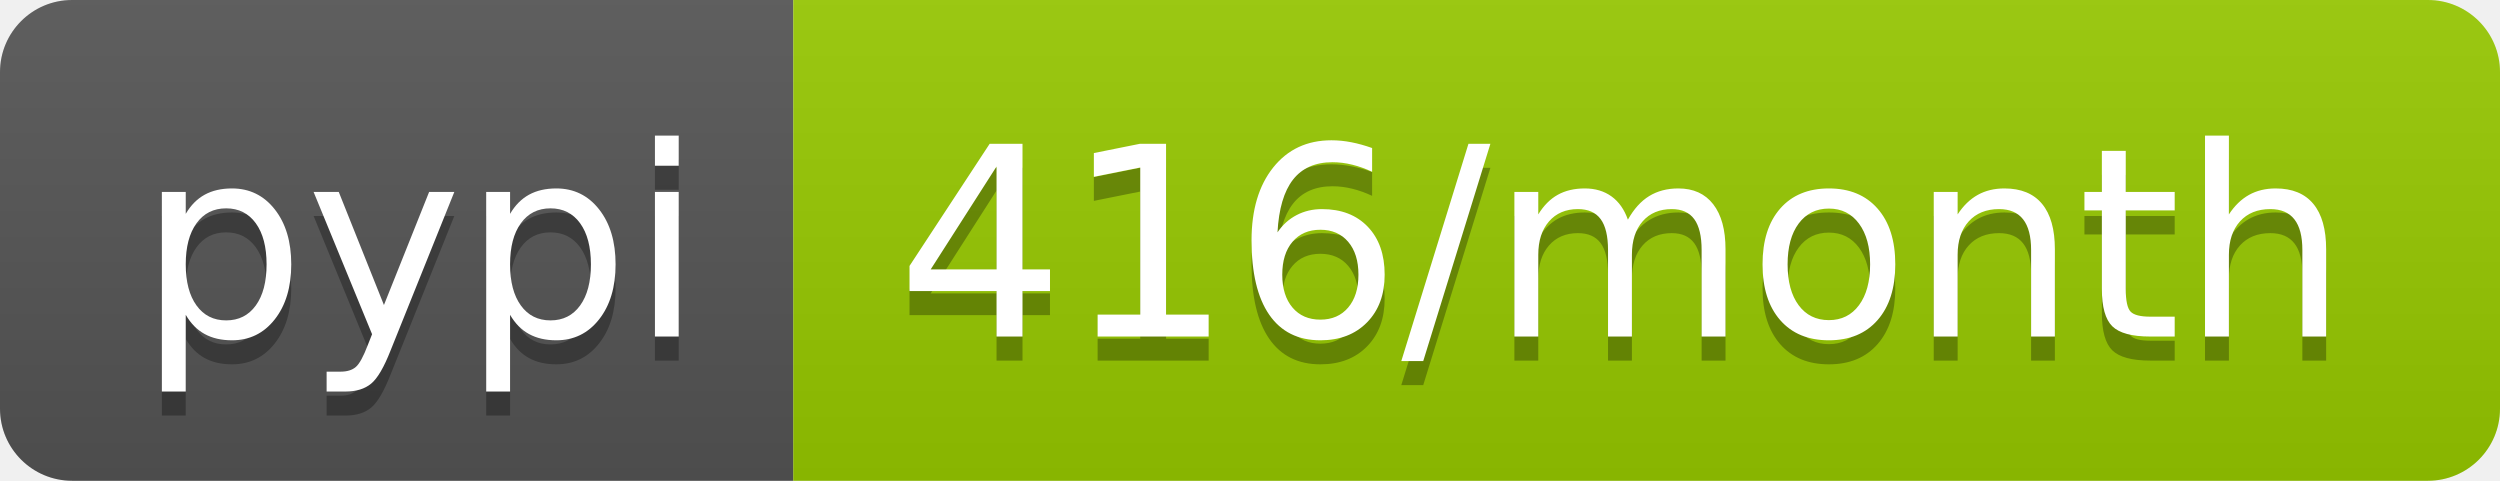
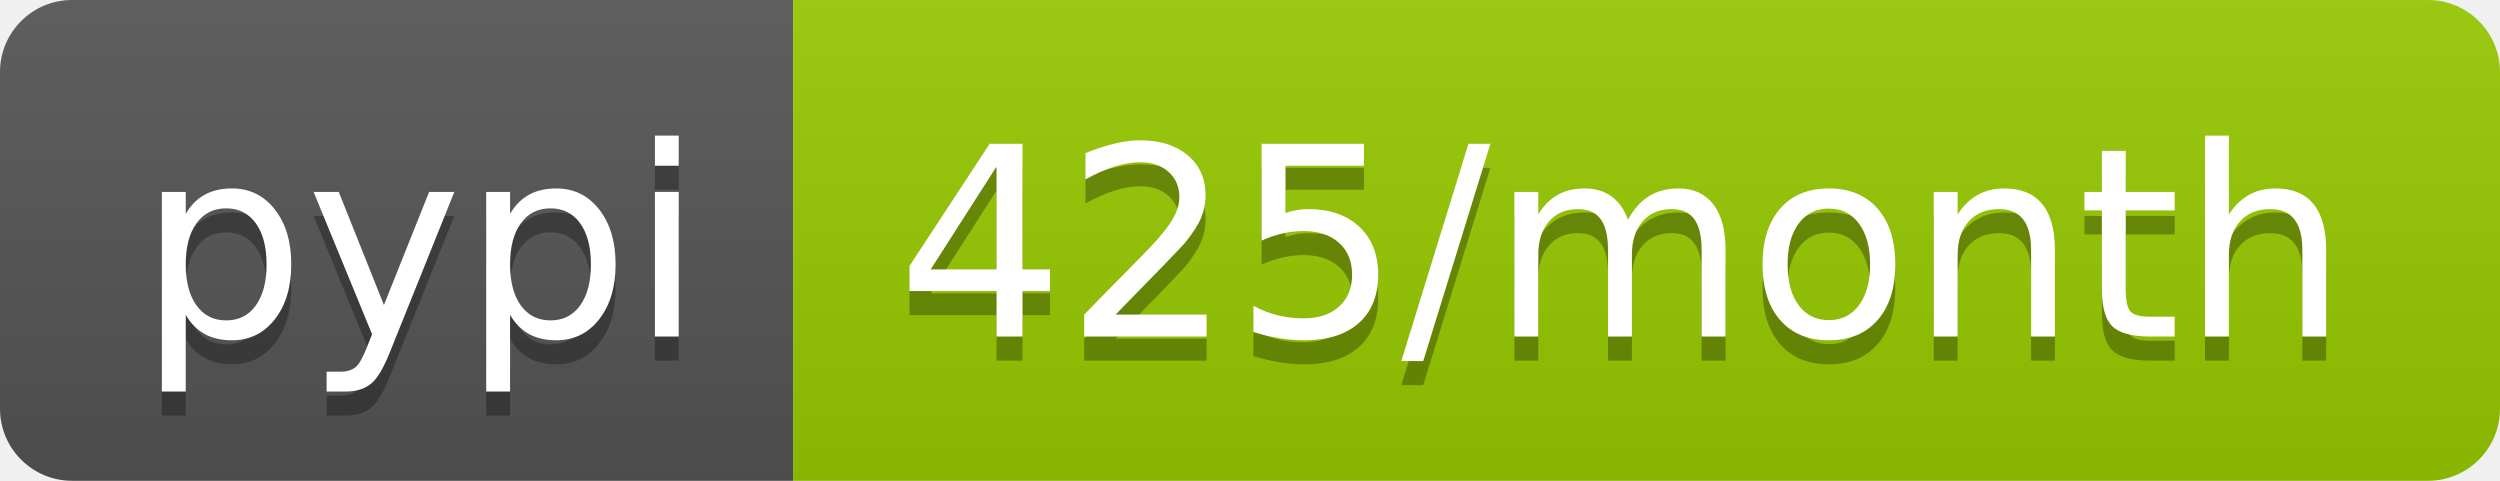
- <svg xmlns="http://www.w3.org/2000/svg" width="104" height="20" role="img" aria-label="pypi: 416/month">
+ <svg xmlns="http://www.w3.org/2000/svg" width="104" height="20" role="img" aria-label="pypi: 425/month">
  <linearGradient id="s" x2="0" y2="100%">
    <stop offset="0" stop-color="#bbb" stop-opacity=".1" />
    <stop offset="1" stop-opacity=".1" />
  </linearGradient>
  <clipPath id="r">
    <rect width="104" height="20" rx="3" fill="#fff" />
  </clipPath>
  <g clip-path="url(#r)">
    <rect width="33" height="20" fill="#555" />
    <rect x="33" width="71" height="20" fill="#97ca00" />
    <rect width="104" height="20" fill="url(#s)" />
  </g>
  <g fill="#fff" text-anchor="middle" font-family="Verdana,Geneva,DejaVu Sans,sans-serif" text-rendering="geometricPrecision" font-size="110">
    <text aria-hidden="true" x="175" y="150" fill="#010101" fill-opacity=".3" transform="scale(.1)" textLength="230">pypi</text>
    <text x="175" y="140" transform="scale(.1)" fill="#fff" textLength="230">pypi</text>
-     <text aria-hidden="true" x="675" y="150" fill="#010101" fill-opacity=".3" transform="scale(.1)" textLength="610">416/month</text>
-     <text x="675" y="140" transform="scale(.1)" fill="#fff" textLength="610">416/month</text>
+     <text aria-hidden="true" x="675" y="150" fill="#010101" fill-opacity=".3" transform="scale(.1)" textLength="610">425/month</text>
+     <text x="675" y="140" transform="scale(.1)" fill="#fff" textLength="610">425/month</text>
  </g>
</svg>
